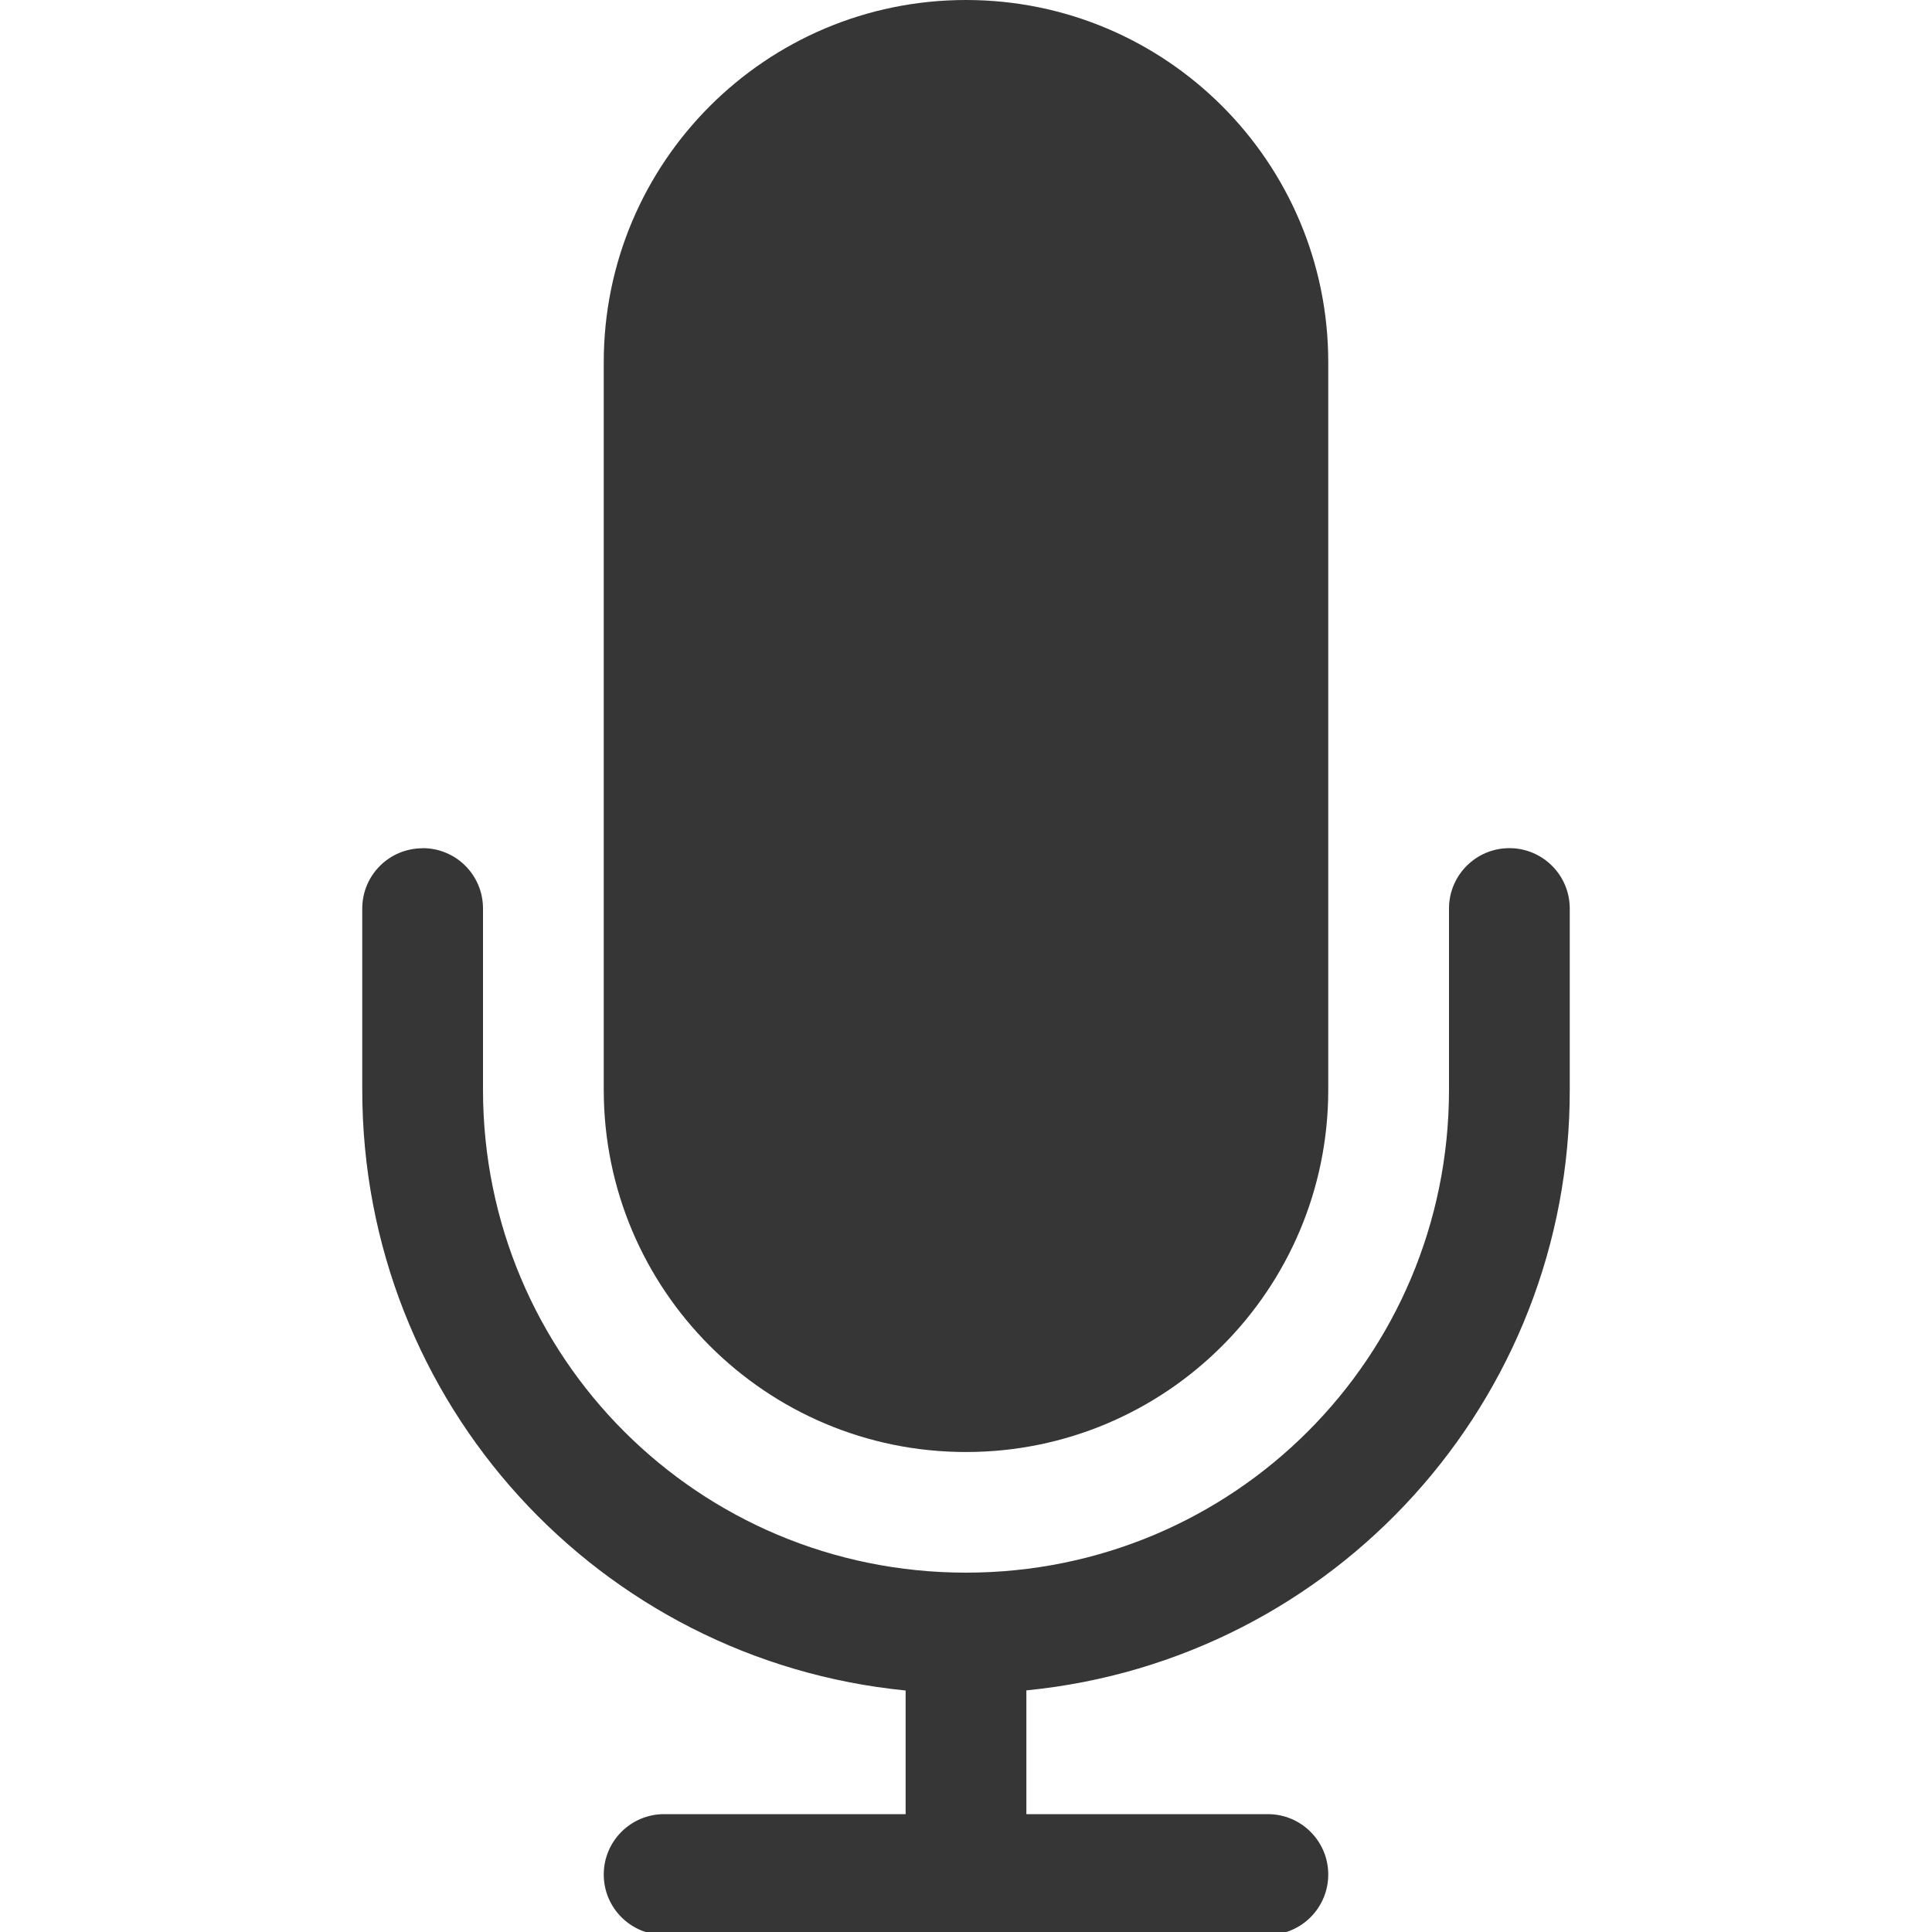
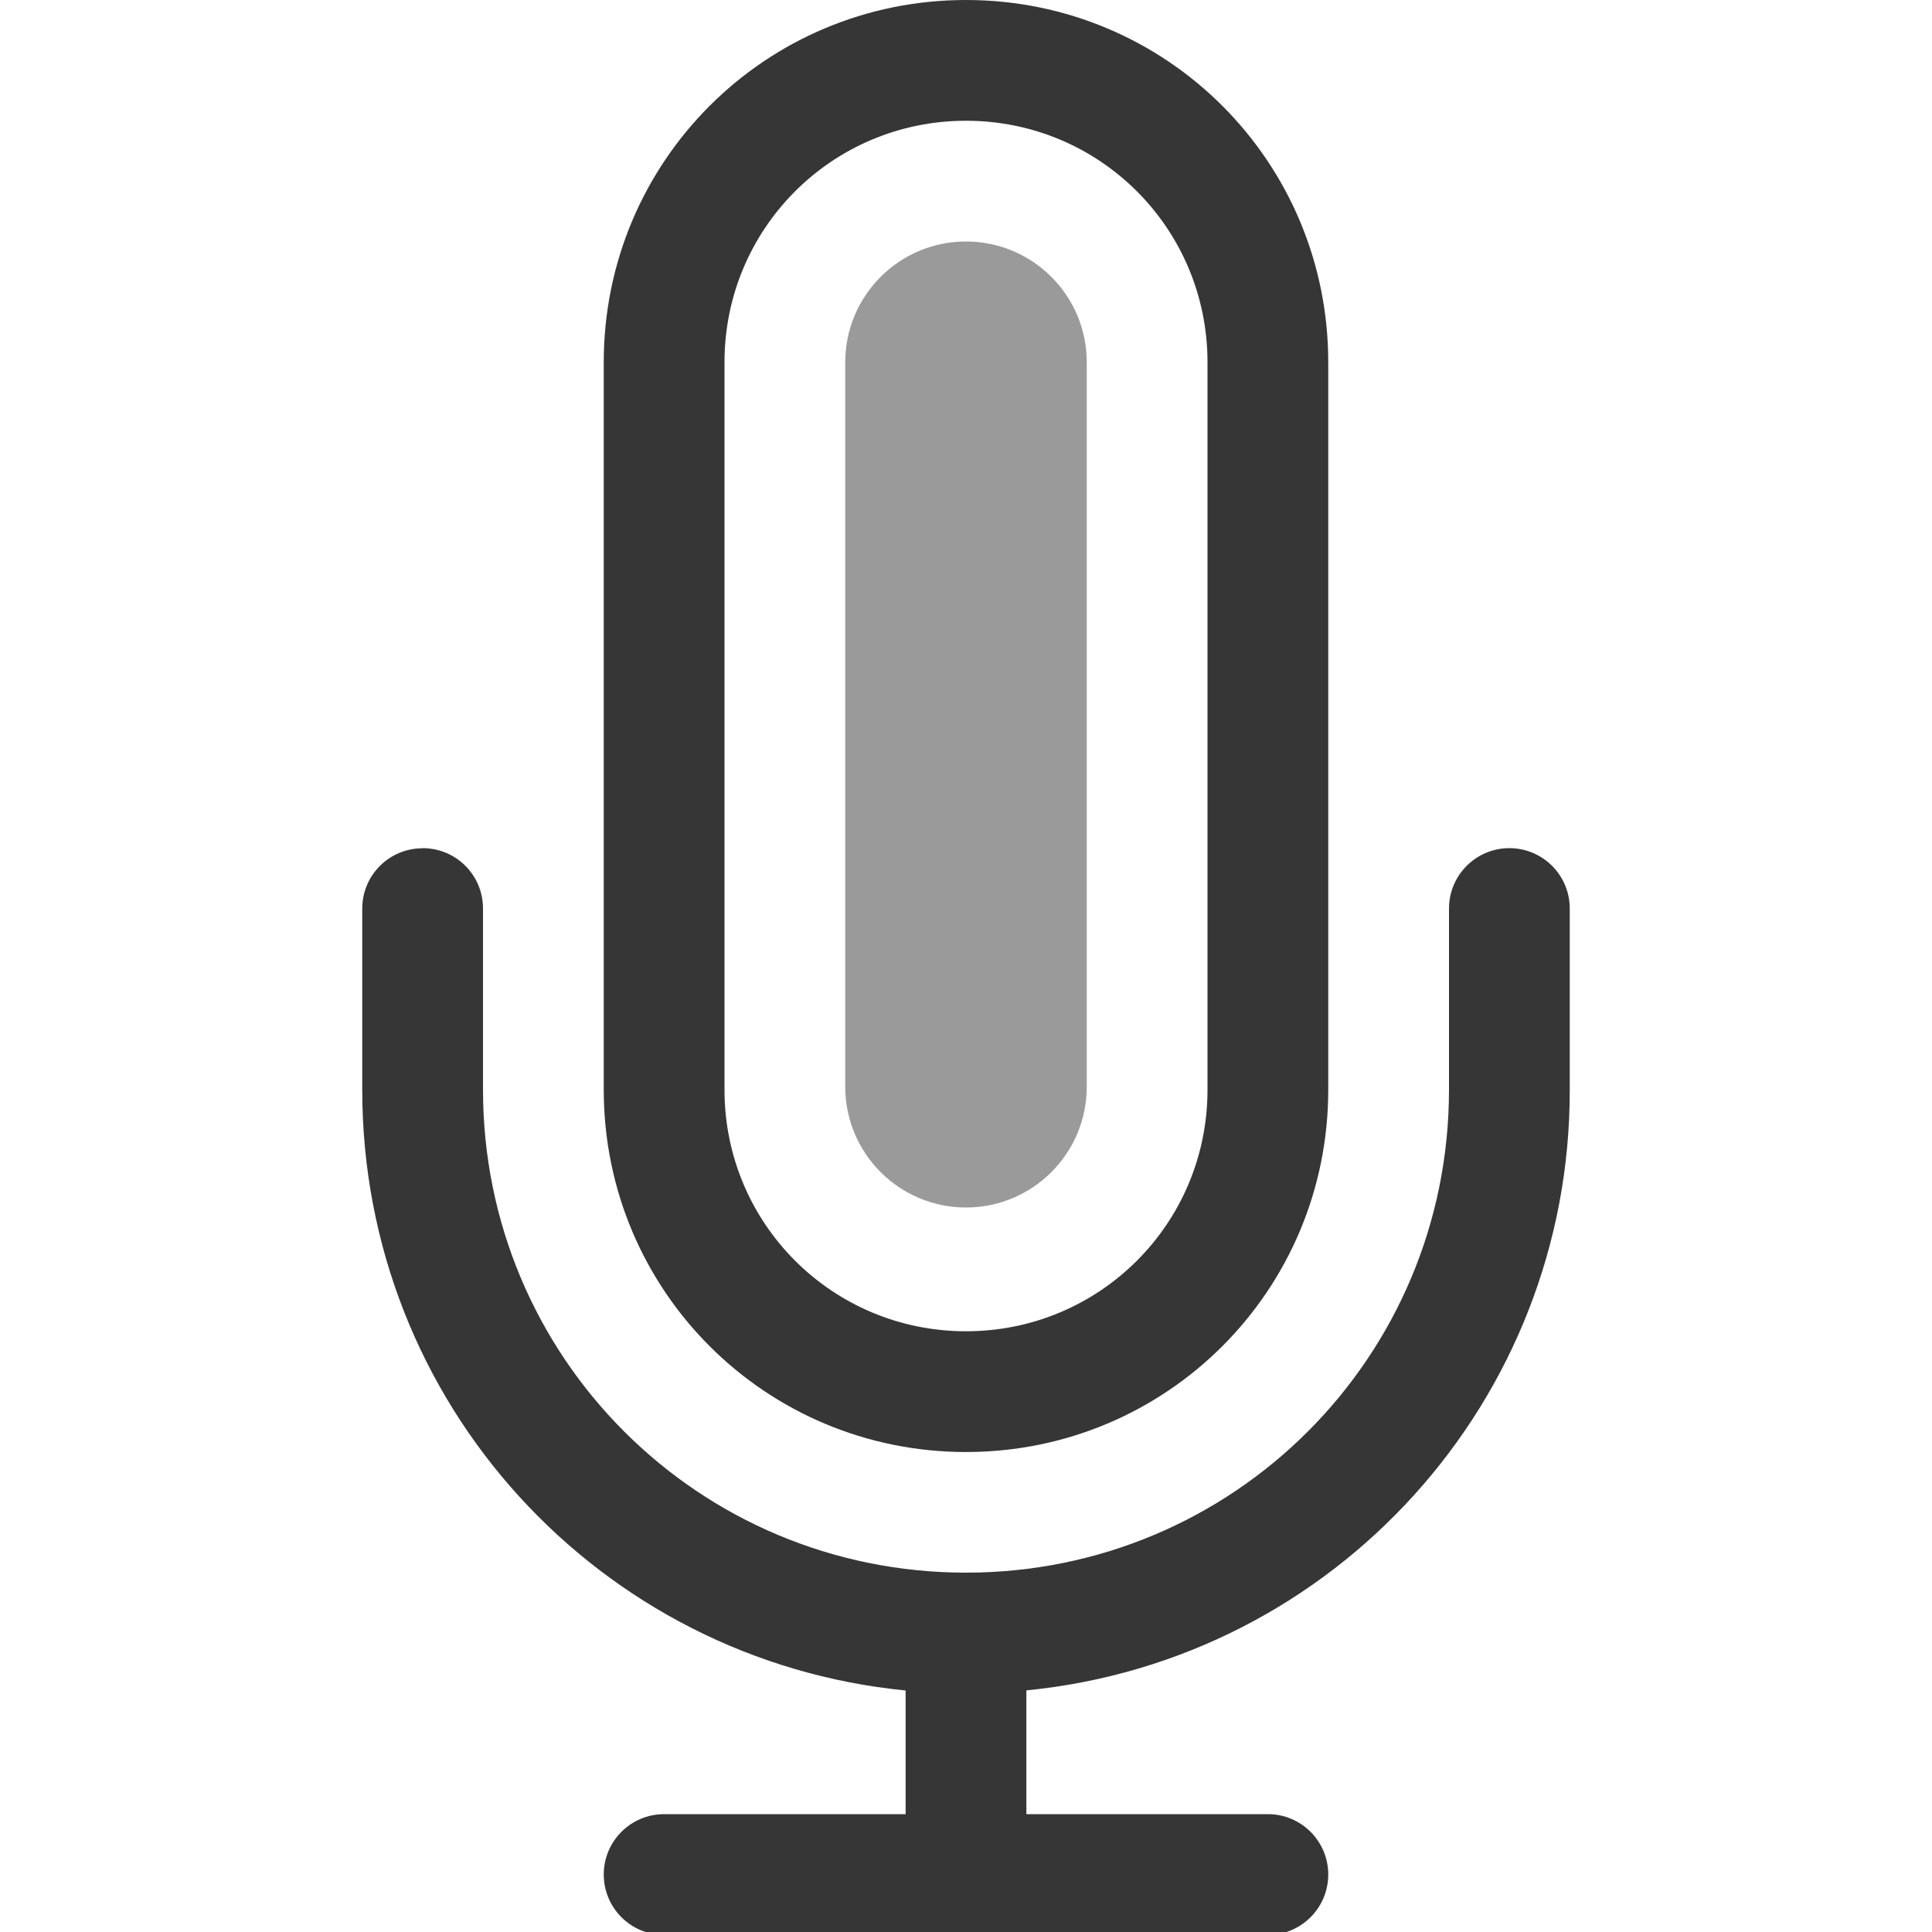
<svg xmlns="http://www.w3.org/2000/svg" width="16" height="16" version="1.1">
-   <rect x="5" width="6" height="12.025" rx="3" ry="3" fill="#363636" fill-rule="evenodd" stroke-width="1.097" />
-   <path d="m3.5 7.025c-0.277 0-0.5 0.223-0.5 0.5v1.5c0 2.6 1.967 4.725 4.5 4.975v1.024h-2a0.5 0.5 0 1 0 0 1h5a0.5 0.5 0 1 0 0-1h-2v-1.025a4.988 4.988 0 0 0 4.5-4.975v-1.5a0.5 0.5 0 1 0-1 0v1.5c0 2.216-1.784 4-4 4s-4-1.784-4-4v-1.5c0-0.277-0.223-0.5-0.5-0.5z" fill="#363636" fill-rule="evenodd" />
+   <g fill="#363636">
+     <path d="m8 0c-1.662 0-3 1.338-3 3v6.025c0 1.662 1.338 3 3 3s3-1.338 3-3v-6.025c0-1.662-1.338-3-3-3zm0 1c1.108 0 2 0.892 2 2v6.025c0 1.108-0.892 2-2 2s-2-0.892-2-2v-6.025c0-1.108 0.892-2 2-2z" />
+     <path d="m3.5 7.025c-0.277 0-0.5 0.223-0.5 0.5v1.5c0 2.6 1.967 4.725 4.5 4.975v1.024h-2a0.5 0.5 0 1 0 0 1h5a0.5 0.5 0 1 0 0-1h-2v-1.025a4.988 4.988 0 0 0 4.5-4.975v-1.5a0.5 0.5 0 1 0-1 0v1.5c0 2.216-1.784 4-4 4s-4-1.784-4-4v-1.5c0-0.277-0.223-0.5-0.5-0.5z" fill-rule="evenodd" />
+     <rect x="7" y="2" width="2" height="8" rx="1" ry="1" opacity=".5" stroke-linecap="round" stroke-linejoin="round" stroke-width="2" />
+   </g>
</svg>
